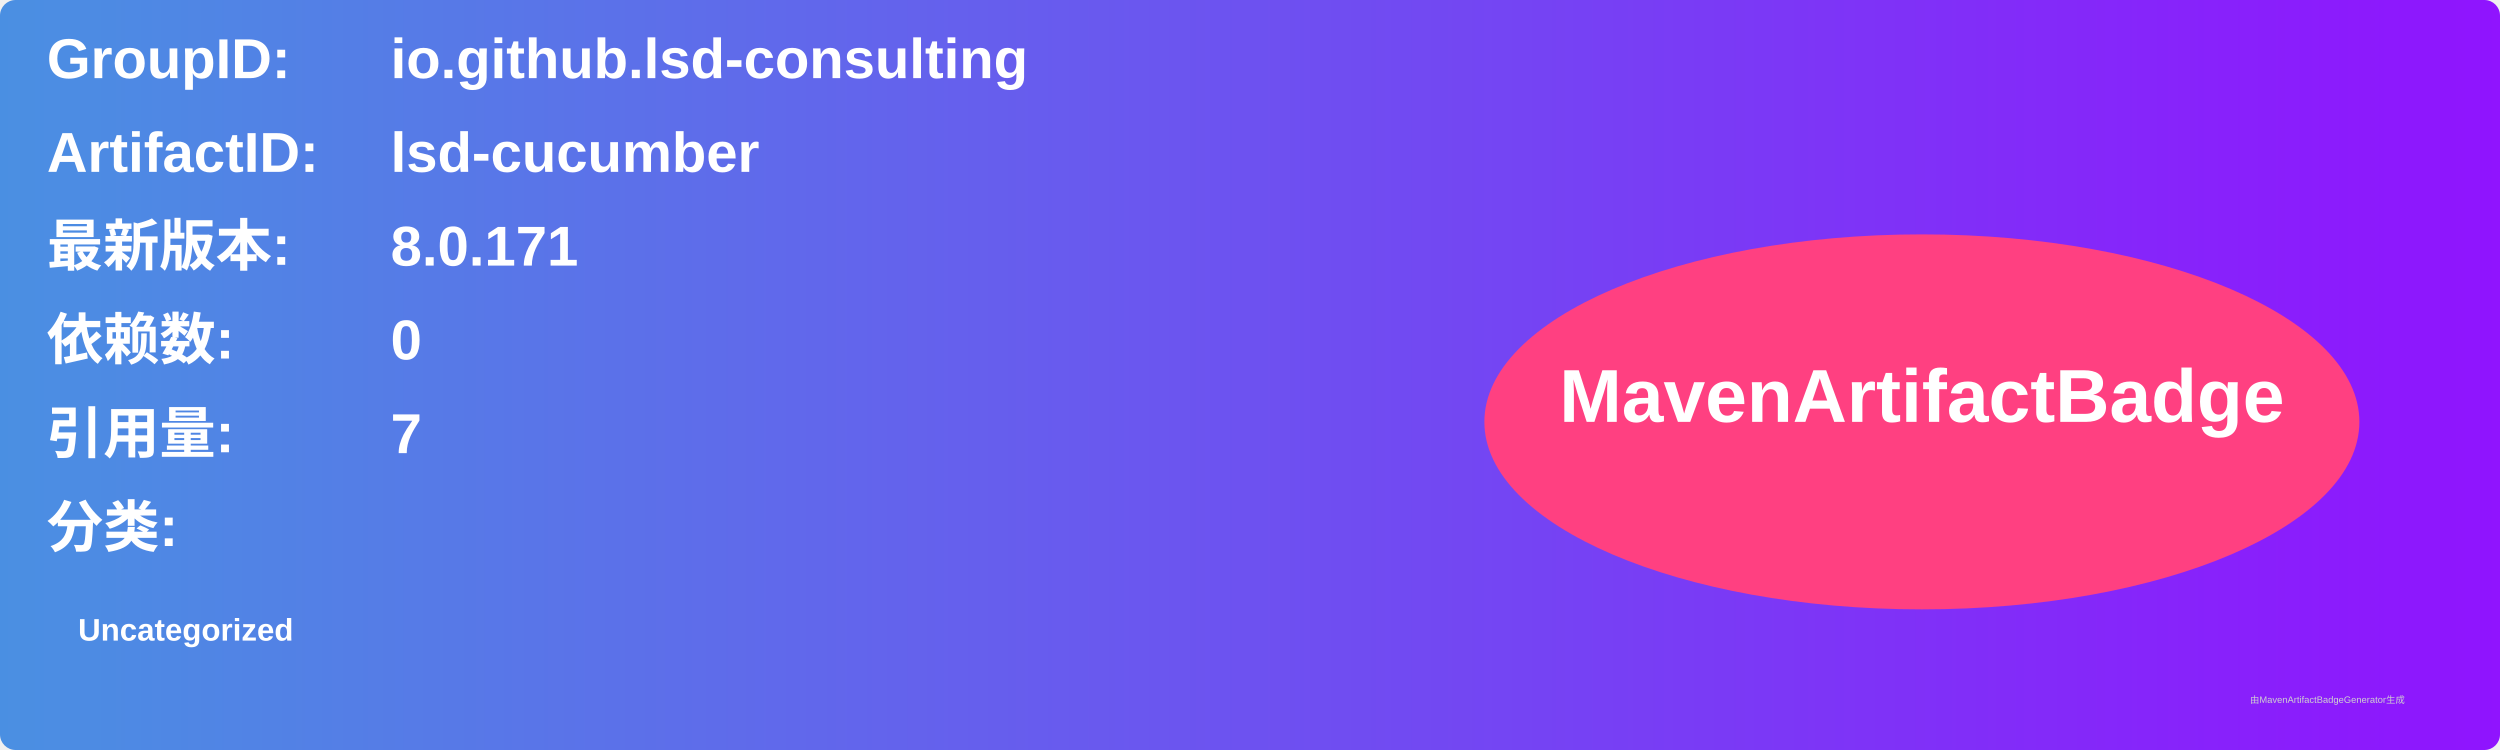
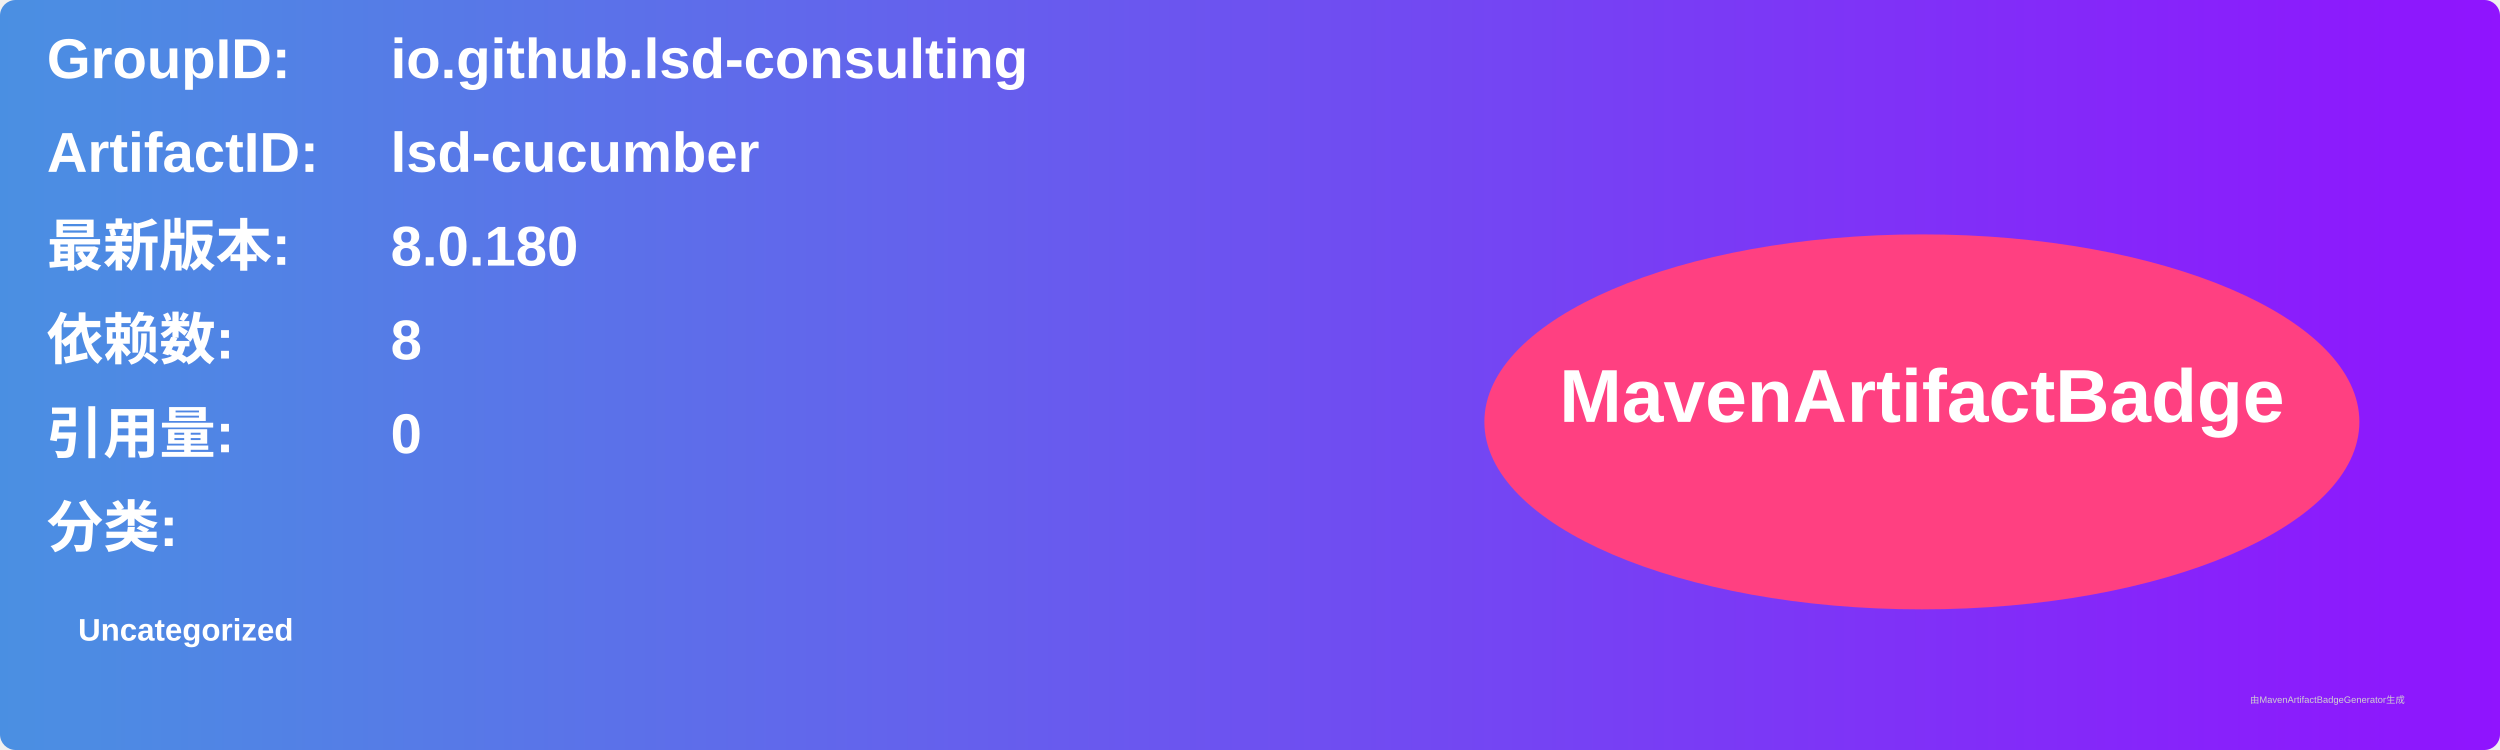
<svg xmlns="http://www.w3.org/2000/svg" width="800" height="240" viewBox="0 0 800 240">
  <linearGradient id="grad" x1="0%" y1="0%" x2="100%" y2="0%">
    <stop offset="0%" stop-color="#4a90e2" />
    <stop offset="100%" stop-color="#9013fe" />
  </linearGradient>
  <rect width="100%" height="100%" rx="5" ry="5" fill="url(#grad)" />
  <g transform="translate(15, 15)">
    <text x="0" y="10" font-family="Arial" font-size="18" fill="white" font-weight="bold" width="260">GroupID:</text>
    <text x="110" y="10" font-family="Arial" font-size="18" fill="white" font-weight="bold" width="460">io.github.lsd-consulting</text>
    <text x="0" y="40" font-family="Arial" font-size="18" fill="white" font-weight="bold" width="260">ArtifactID:</text>
    <text x="110" y="40" font-family="Arial" font-size="18" fill="white" font-weight="bold" width="460">lsd-cucumber</text>
    <text x="0" y="70" font-family="Arial" font-size="18" fill="white" font-weight="bold">最新版本:</text>
    <text x="110" y="70" font-family="Arial" font-size="18" fill="white" font-weight="bold">
-       <tspan font-weight="bold">8.0.171</tspan>
+       <tspan font-weight="bold">8.0.180</tspan>
    </text>
    <text x="0" y="100" font-family="Arial" font-size="18" fill="white" font-weight="bold">依赖数: </text>
    <text x="110" y="100" font-family="Arial" font-size="18" fill="white">
-       <tspan font-weight="bold">0</tspan>
+       <tspan font-weight="bold">8</tspan>
    </text>
    <text x="0" y="130" font-family="Arial" font-size="18" fill="white" font-weight="bold">引用量: </text>
    <text x="110" y="130" font-family="Arial" font-size="18" fill="white">
-       <tspan font-weight="bold">7</tspan>
+       <tspan font-weight="bold">0</tspan>
    </text>
    <text x="0" y="160" font-family="Arial" font-size="18" fill="white" font-weight="bold">分类:</text>
    <text x="10" y="190" font-family="Arial" font-size="10" fill="white">
      <tspan font-weight="bold">Uncategorized</tspan>
    </text>
    <ellipse cx="600" cy="120" rx="140" ry="60" fill="#ff4081" />
    <text x="600" y="120" text-anchor="middle" font-family="Arial" font-size="24" fill="white" font-weight="bold">MavenArtifactBadge</text>
  </g>
  <text x="720" y="225" font-family="Arial" font-size="3" fill="#d0d0d0">由MavenArtifactBadgeGenerator生成</text>
</svg>
